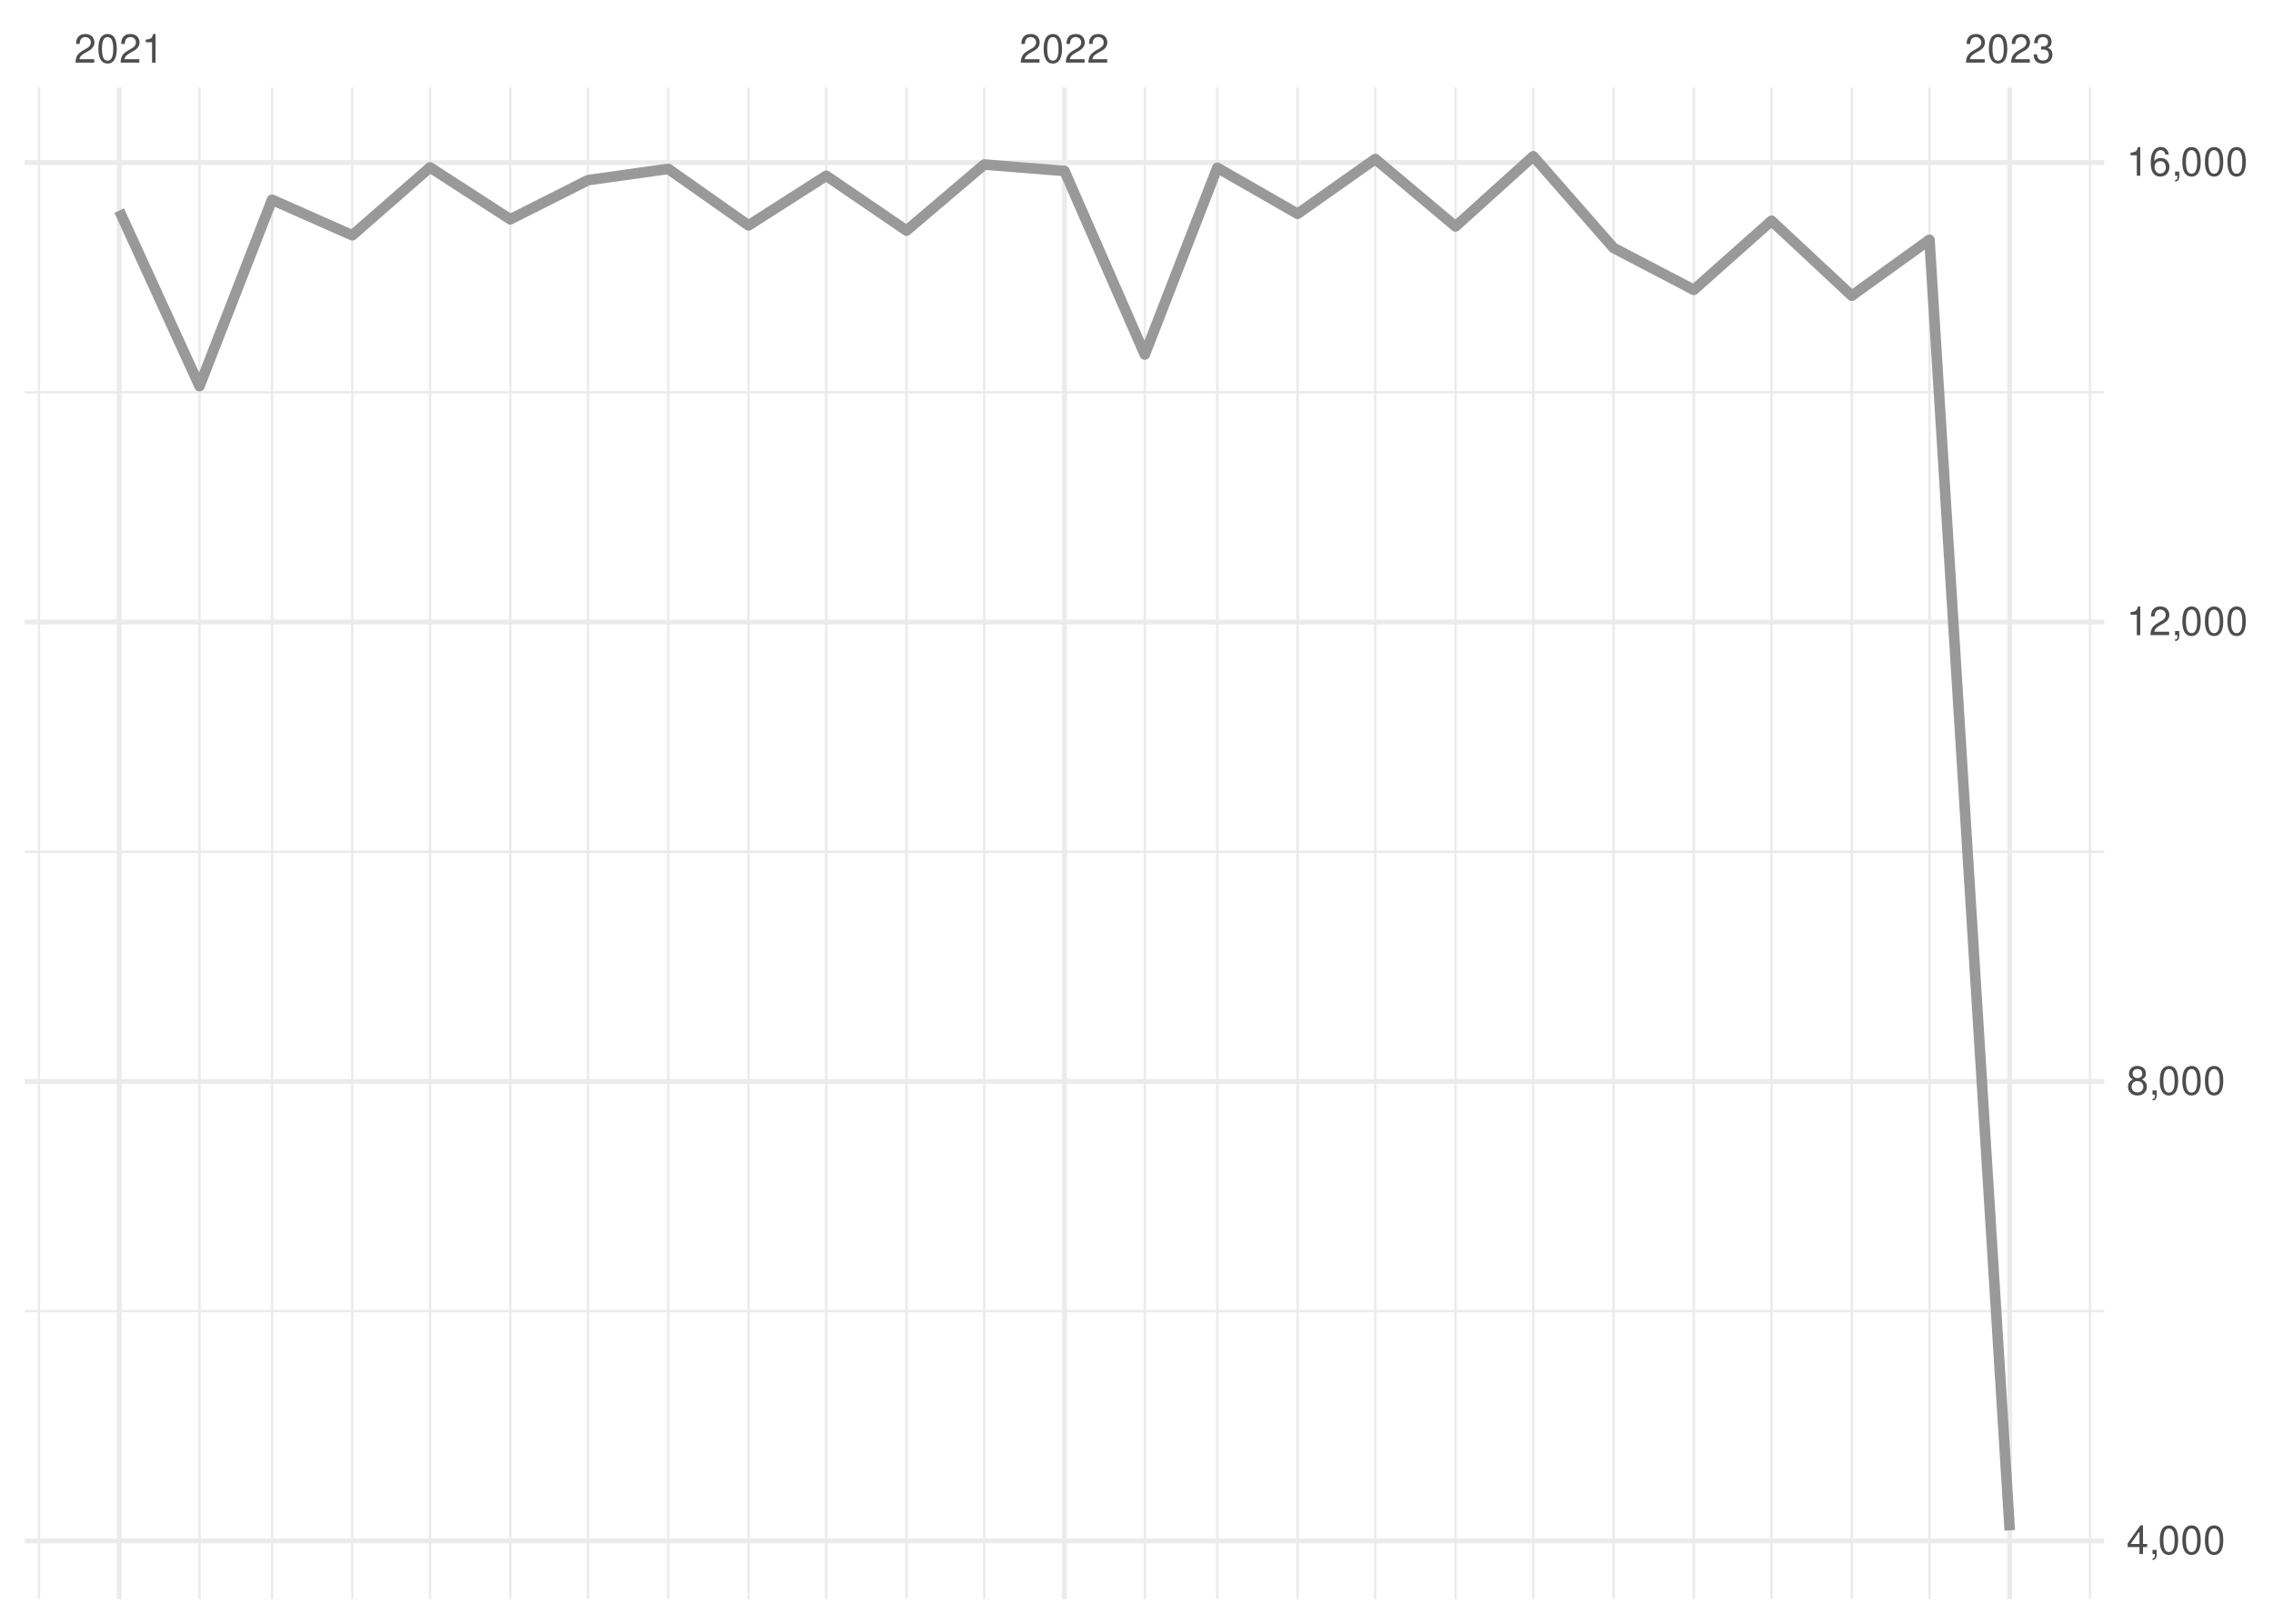
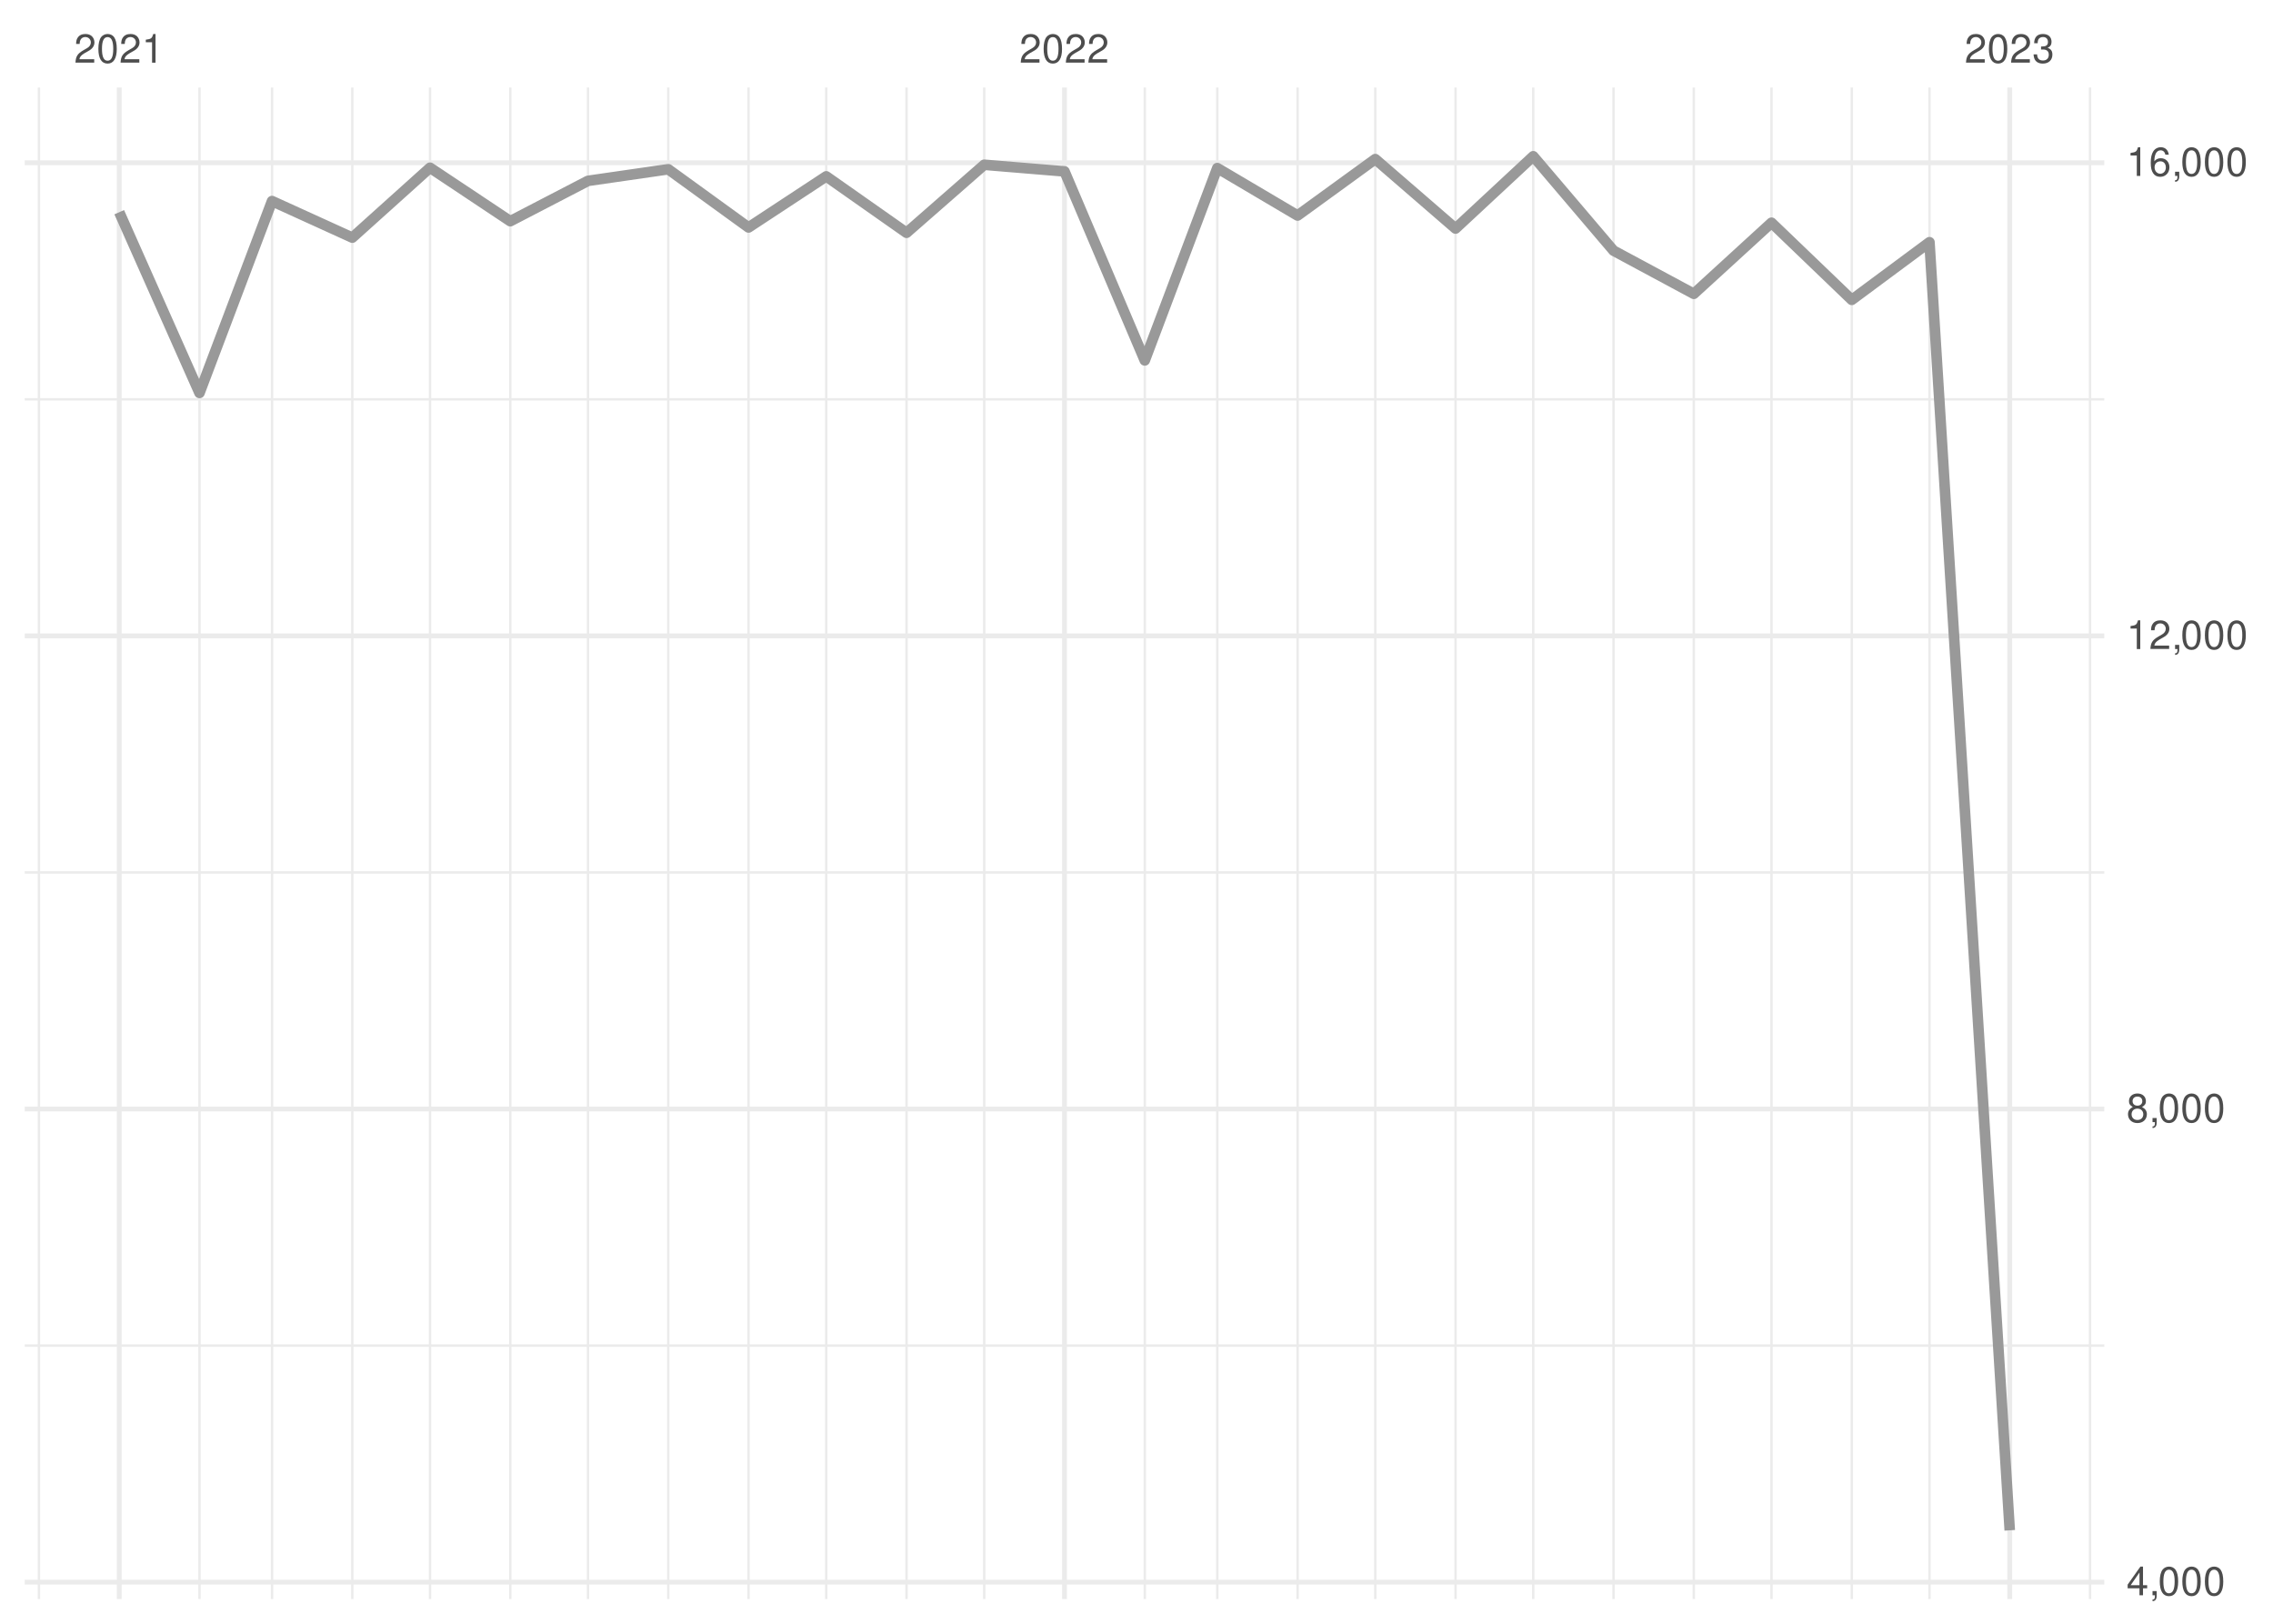
<svg xmlns="http://www.w3.org/2000/svg" xmlns:xlink="http://www.w3.org/1999/xlink" width="504pt" height="360pt" viewBox="0 0 504 360" version="1.1">
  <defs>
    <g>
      <symbol overflow="visible" id="glyph0-0">
        <path style="stroke:none;" d="" />
      </symbol>
      <symbol overflow="visible" id="glyph0-1">
        <path style="stroke:none;" d="M 4.453 -0.766 L 1.172 -0.766 C 1.25 -1.297 1.531 -1.625 2.297 -2.094 L 3.172 -2.594 C 4.047 -3.062 4.5 -3.719 4.5 -4.5 C 4.5 -5.031 4.281 -5.531 3.922 -5.875 C 3.547 -6.203 3.094 -6.359 2.5 -6.359 C 1.703 -6.359 1.125 -6.078 0.781 -5.531 C 0.547 -5.203 0.453 -4.797 0.438 -4.156 L 1.219 -4.156 C 1.234 -4.594 1.297 -4.844 1.406 -5.062 C 1.594 -5.438 2 -5.688 2.469 -5.688 C 3.172 -5.688 3.703 -5.172 3.703 -4.484 C 3.703 -3.969 3.406 -3.531 2.859 -3.219 L 2.047 -2.75 C 0.75 -2 0.375 -1.406 0.297 -0.016 L 4.453 -0.016 Z M 4.453 -0.766 " />
      </symbol>
      <symbol overflow="visible" id="glyph0-2">
        <path style="stroke:none;" d="M 2.422 -6.359 C 1.844 -6.359 1.312 -6.094 0.984 -5.672 C 0.578 -5.109 0.375 -4.25 0.375 -3.078 C 0.375 -0.938 1.078 0.203 2.422 0.203 C 3.734 0.203 4.453 -0.938 4.453 -3.031 C 4.453 -4.25 4.266 -5.078 3.859 -5.672 C 3.531 -6.109 3.016 -6.359 2.422 -6.359 Z M 2.422 -5.672 C 3.25 -5.672 3.672 -4.828 3.672 -3.094 C 3.672 -1.281 3.266 -0.438 2.406 -0.438 C 1.578 -0.438 1.172 -1.312 1.172 -3.062 C 1.172 -4.828 1.578 -5.672 2.422 -5.672 Z M 2.422 -5.672 " />
      </symbol>
      <symbol overflow="visible" id="glyph0-3">
        <path style="stroke:none;" d="M 2.281 -4.531 L 2.281 0 L 3.047 0 L 3.047 -6.359 L 2.547 -6.359 C 2.266 -5.391 2.094 -5.25 0.891 -5.094 L 0.891 -4.531 Z M 2.281 -4.531 " />
      </symbol>
      <symbol overflow="visible" id="glyph0-4">
        <path style="stroke:none;" d="M 1.938 -2.922 L 2.359 -2.922 C 3.203 -2.922 3.656 -2.531 3.656 -1.766 C 3.656 -0.969 3.172 -0.484 2.375 -0.484 C 1.516 -0.484 1.109 -0.922 1.062 -1.844 L 0.281 -1.844 C 0.312 -1.344 0.406 -1 0.547 -0.719 C 0.875 -0.109 1.484 0.203 2.344 0.203 C 3.625 0.203 4.453 -0.578 4.453 -1.781 C 4.453 -2.594 4.141 -3.031 3.391 -3.297 C 3.969 -3.531 4.266 -3.969 4.266 -4.609 C 4.266 -5.703 3.547 -6.359 2.359 -6.359 C 1.109 -6.359 0.438 -5.656 0.406 -4.312 L 1.188 -4.312 C 1.203 -4.703 1.234 -4.922 1.328 -5.109 C 1.5 -5.469 1.891 -5.688 2.375 -5.688 C 3.062 -5.688 3.469 -5.266 3.469 -4.578 C 3.469 -4.141 3.312 -3.859 2.969 -3.719 C 2.766 -3.625 2.484 -3.594 1.938 -3.578 Z M 1.938 -2.922 " />
      </symbol>
      <symbol overflow="visible" id="glyph0-5">
        <path style="stroke:none;" d="M 2.875 -1.547 L 2.875 0 L 3.656 0 L 3.656 -1.547 L 4.578 -1.547 L 4.578 -2.234 L 3.656 -2.234 L 3.656 -6.359 L 3.078 -6.359 L 0.25 -2.359 L 0.25 -1.547 Z M 2.875 -2.234 L 0.922 -2.234 L 2.875 -5.047 Z M 2.875 -2.234 " />
      </symbol>
      <symbol overflow="visible" id="glyph0-6">
        <path style="stroke:none;" d="M 0.766 -0.922 L 0.766 0 L 1.297 0 L 1.297 0.156 C 1.297 0.766 1.172 0.938 0.766 0.953 L 0.766 1.297 C 1.344 1.312 1.688 0.891 1.688 0.141 L 1.688 -0.922 Z M 0.766 -0.922 " />
      </symbol>
      <symbol overflow="visible" id="glyph0-7">
        <path style="stroke:none;" d="M 3.438 -3.359 C 4.094 -3.75 4.297 -4.062 4.297 -4.656 C 4.297 -5.672 3.531 -6.359 2.422 -6.359 C 1.312 -6.359 0.547 -5.672 0.547 -4.672 C 0.547 -4.062 0.75 -3.75 1.391 -3.359 C 0.672 -2.984 0.328 -2.469 0.328 -1.766 C 0.328 -0.609 1.172 0.203 2.422 0.203 C 3.656 0.203 4.516 -0.609 4.516 -1.766 C 4.516 -2.469 4.156 -2.984 3.438 -3.359 Z M 2.422 -5.672 C 3.078 -5.672 3.5 -5.281 3.5 -4.641 C 3.5 -4.047 3.062 -3.656 2.422 -3.656 C 1.766 -3.656 1.344 -4.047 1.344 -4.656 C 1.344 -5.281 1.766 -5.672 2.422 -5.672 Z M 2.422 -3 C 3.188 -3 3.719 -2.484 3.719 -1.75 C 3.719 -0.984 3.203 -0.484 2.406 -0.484 C 1.641 -0.484 1.125 -1 1.125 -1.734 C 1.125 -2.5 1.641 -3 2.422 -3 Z M 2.422 -3 " />
      </symbol>
      <symbol overflow="visible" id="glyph0-8">
        <path style="stroke:none;" d="M 4.375 -4.703 C 4.234 -5.75 3.562 -6.359 2.609 -6.359 C 1.922 -6.359 1.312 -6.031 0.938 -5.453 C 0.547 -4.828 0.375 -4.062 0.375 -2.906 C 0.375 -1.828 0.531 -1.156 0.906 -0.594 C 1.234 -0.078 1.781 0.203 2.469 0.203 C 3.656 0.203 4.516 -0.688 4.516 -1.922 C 4.516 -3.094 3.719 -3.922 2.609 -3.922 C 1.984 -3.922 1.5 -3.688 1.172 -3.234 C 1.172 -4.797 1.672 -5.672 2.562 -5.672 C 3.109 -5.672 3.484 -5.328 3.609 -4.703 Z M 2.5 -3.234 C 3.25 -3.234 3.719 -2.703 3.719 -1.859 C 3.719 -1.062 3.188 -0.484 2.484 -0.484 C 1.766 -0.484 1.219 -1.094 1.219 -1.906 C 1.219 -2.688 1.734 -3.234 2.5 -3.234 Z M 2.5 -3.234 " />
      </symbol>
    </g>
    <clipPath id="clip1">
-       <path d="M 5.48 290 L 466.59 290 L 466.59 291 L 5.48 291 Z M 5.48 290 " />
+       <path d="M 5.48 298 L 466.59 298 L 466.59 299 L 5.48 299 Z M 5.48 298 " />
    </clipPath>
    <clipPath id="clip2">
-       <path d="M 5.48 188 L 466.59 188 L 466.59 190 L 5.48 190 Z M 5.48 188 " />
+       <path d="M 5.48 193 L 466.59 193 L 466.59 194 L 5.48 194 Z M 5.48 193 " />
    </clipPath>
    <clipPath id="clip3">
-       <path d="M 5.48 86 L 466.59 86 L 466.59 88 L 5.48 88 Z M 5.48 86 " />
+       <path d="M 5.48 88 L 466.59 88 L 466.59 89 L 5.48 89 Z M 5.48 88 " />
    </clipPath>
    <clipPath id="clip4">
      <path d="M 8 19.41 L 9 19.41 L 9 354.52 L 8 354.52 Z M 8 19.41 " />
    </clipPath>
    <clipPath id="clip5">
      <path d="M 43 19.41 L 45 19.41 L 45 354.52 L 43 354.52 Z M 43 19.41 " />
    </clipPath>
    <clipPath id="clip6">
      <path d="M 60 19.41 L 61 19.41 L 61 354.52 L 60 354.52 Z M 60 19.41 " />
    </clipPath>
    <clipPath id="clip7">
      <path d="M 77 19.41 L 79 19.41 L 79 354.52 L 77 354.52 Z M 77 19.41 " />
    </clipPath>
    <clipPath id="clip8">
      <path d="M 95 19.41 L 96 19.41 L 96 354.52 L 95 354.52 Z M 95 19.41 " />
    </clipPath>
    <clipPath id="clip9">
      <path d="M 112 19.41 L 114 19.41 L 114 354.52 L 112 354.52 Z M 112 19.41 " />
    </clipPath>
    <clipPath id="clip10">
      <path d="M 130 19.41 L 131 19.41 L 131 354.52 L 130 354.52 Z M 130 19.41 " />
    </clipPath>
    <clipPath id="clip11">
      <path d="M 147 19.41 L 149 19.41 L 149 354.52 L 147 354.52 Z M 147 19.41 " />
    </clipPath>
    <clipPath id="clip12">
      <path d="M 165 19.41 L 167 19.41 L 167 354.52 L 165 354.52 Z M 165 19.41 " />
    </clipPath>
    <clipPath id="clip13">
      <path d="M 182 19.41 L 184 19.41 L 184 354.52 L 182 354.52 Z M 182 19.41 " />
    </clipPath>
    <clipPath id="clip14">
      <path d="M 200 19.41 L 202 19.41 L 202 354.52 L 200 354.52 Z M 200 19.41 " />
    </clipPath>
    <clipPath id="clip15">
      <path d="M 217 19.41 L 219 19.41 L 219 354.52 L 217 354.52 Z M 217 19.41 " />
    </clipPath>
    <clipPath id="clip16">
      <path d="M 253 19.41 L 255 19.41 L 255 354.52 L 253 354.52 Z M 253 19.41 " />
    </clipPath>
    <clipPath id="clip17">
      <path d="M 269 19.41 L 271 19.41 L 271 354.52 L 269 354.52 Z M 269 19.41 " />
    </clipPath>
    <clipPath id="clip18">
      <path d="M 287 19.41 L 288 19.41 L 288 354.52 L 287 354.52 Z M 287 19.41 " />
    </clipPath>
    <clipPath id="clip19">
      <path d="M 304 19.41 L 306 19.41 L 306 354.52 L 304 354.52 Z M 304 19.41 " />
    </clipPath>
    <clipPath id="clip20">
      <path d="M 322 19.41 L 324 19.41 L 324 354.52 L 322 354.52 Z M 322 19.41 " />
    </clipPath>
    <clipPath id="clip21">
      <path d="M 339 19.41 L 341 19.41 L 341 354.52 L 339 354.52 Z M 339 19.41 " />
    </clipPath>
    <clipPath id="clip22">
      <path d="M 357 19.41 L 359 19.41 L 359 354.52 L 357 354.52 Z M 357 19.41 " />
    </clipPath>
    <clipPath id="clip23">
      <path d="M 375 19.41 L 376 19.41 L 376 354.52 L 375 354.52 Z M 375 19.41 " />
    </clipPath>
    <clipPath id="clip24">
      <path d="M 392 19.41 L 394 19.41 L 394 354.52 L 392 354.52 Z M 392 19.41 " />
    </clipPath>
    <clipPath id="clip25">
      <path d="M 410 19.41 L 411 19.41 L 411 354.52 L 410 354.52 Z M 410 19.41 " />
    </clipPath>
    <clipPath id="clip26">
      <path d="M 427 19.41 L 429 19.41 L 429 354.52 L 427 354.52 Z M 427 19.41 " />
    </clipPath>
    <clipPath id="clip27">
      <path d="M 463 19.41 L 464 19.41 L 464 354.52 L 463 354.52 Z M 463 19.41 " />
    </clipPath>
    <clipPath id="clip28">
-       <path d="M 5.48 341 L 466.59 341 L 466.59 343 L 5.48 343 Z M 5.48 341 " />
+       <path d="M 5.48 350 L 466.59 350 L 466.59 352 L 5.48 352 Z M 5.48 350 " />
    </clipPath>
    <clipPath id="clip29">
-       <path d="M 5.48 239 L 466.59 239 L 466.59 241 L 5.48 241 Z M 5.48 239 " />
+       <path d="M 5.48 245 L 466.59 245 L 466.59 247 L 5.48 247 Z M 5.48 245 " />
    </clipPath>
    <clipPath id="clip30">
-       <path d="M 5.48 137 L 466.59 137 L 466.59 139 L 5.48 139 Z M 5.48 137 " />
+       <path d="M 5.48 140 L 466.59 140 L 466.59 142 L 5.48 142 Z M 5.48 140 " />
    </clipPath>
    <clipPath id="clip31">
      <path d="M 5.48 35 L 466.59 35 L 466.59 37 L 5.48 37 Z M 5.48 35 " />
    </clipPath>
    <clipPath id="clip32">
      <path d="M 25 19.41 L 27 19.41 L 27 354.52 L 25 354.52 Z M 25 19.41 " />
    </clipPath>
    <clipPath id="clip33">
      <path d="M 235 19.41 L 237 19.41 L 237 354.52 L 235 354.52 Z M 235 19.41 " />
    </clipPath>
    <clipPath id="clip34">
      <path d="M 445 19.41 L 447 19.41 L 447 354.52 L 445 354.52 Z M 445 19.41 " />
    </clipPath>
  </defs>
  <g id="surface26">
    <rect x="0" y="0" width="504" height="360" style="fill:rgb(100%,100%,100%);fill-opacity:1;stroke:none;" />
    <g clip-path="url(#clip1)" clip-rule="nonzero">
-       <path style="fill:none;stroke-width:0.533;stroke-linecap:butt;stroke-linejoin:round;stroke:rgb(92.157%,92.157%,92.157%);stroke-opacity:1;stroke-miterlimit:10;" d="M 5.48 290.699 L 466.59 290.699 " />
+       <path style="fill:none;stroke-width:0.533;stroke-linecap:butt;stroke-linejoin:round;stroke:rgb(92.157%,92.157%,92.157%);stroke-opacity:1;stroke-miterlimit:10;" d="M 5.48 298.328 L 466.59 298.328 " />
    </g>
    <g clip-path="url(#clip2)" clip-rule="nonzero">
-       <path style="fill:none;stroke-width:0.533;stroke-linecap:butt;stroke-linejoin:round;stroke:rgb(92.157%,92.157%,92.157%);stroke-opacity:1;stroke-miterlimit:10;" d="M 5.48 188.836 L 466.59 188.836 " />
+       <path style="fill:none;stroke-width:0.533;stroke-linecap:butt;stroke-linejoin:round;stroke:rgb(92.157%,92.157%,92.157%);stroke-opacity:1;stroke-miterlimit:10;" d="M 5.48 193.43 L 466.59 193.43 " />
    </g>
    <g clip-path="url(#clip3)" clip-rule="nonzero">
-       <path style="fill:none;stroke-width:0.533;stroke-linecap:butt;stroke-linejoin:round;stroke:rgb(92.157%,92.157%,92.157%);stroke-opacity:1;stroke-miterlimit:10;" d="M 5.48 86.977 L 466.59 86.977 " />
+       <path style="fill:none;stroke-width:0.533;stroke-linecap:butt;stroke-linejoin:round;stroke:rgb(92.157%,92.157%,92.157%);stroke-opacity:1;stroke-miterlimit:10;" d="M 5.48 88.535 L 466.59 88.535 " />
    </g>
    <g clip-path="url(#clip4)" clip-rule="nonzero">
      <path style="fill:none;stroke-width:0.533;stroke-linecap:butt;stroke-linejoin:round;stroke:rgb(92.157%,92.157%,92.157%);stroke-opacity:1;stroke-miterlimit:10;" d="M 8.637 354.52 L 8.637 19.41 " />
    </g>
    <g clip-path="url(#clip5)" clip-rule="nonzero">
      <path style="fill:none;stroke-width:0.533;stroke-linecap:butt;stroke-linejoin:round;stroke:rgb(92.157%,92.157%,92.157%);stroke-opacity:1;stroke-miterlimit:10;" d="M 44.238 354.52 L 44.238 19.41 " />
    </g>
    <g clip-path="url(#clip6)" clip-rule="nonzero">
      <path style="fill:none;stroke-width:0.533;stroke-linecap:butt;stroke-linejoin:round;stroke:rgb(92.157%,92.157%,92.157%);stroke-opacity:1;stroke-miterlimit:10;" d="M 60.32 354.52 L 60.32 19.41 " />
    </g>
    <g clip-path="url(#clip7)" clip-rule="nonzero">
      <path style="fill:none;stroke-width:0.533;stroke-linecap:butt;stroke-linejoin:round;stroke:rgb(92.157%,92.157%,92.157%);stroke-opacity:1;stroke-miterlimit:10;" d="M 78.121 354.52 L 78.121 19.41 " />
    </g>
    <g clip-path="url(#clip8)" clip-rule="nonzero">
      <path style="fill:none;stroke-width:0.533;stroke-linecap:butt;stroke-linejoin:round;stroke:rgb(92.157%,92.157%,92.157%);stroke-opacity:1;stroke-miterlimit:10;" d="M 95.348 354.52 L 95.348 19.41 " />
    </g>
    <g clip-path="url(#clip9)" clip-rule="nonzero">
      <path style="fill:none;stroke-width:0.533;stroke-linecap:butt;stroke-linejoin:round;stroke:rgb(92.157%,92.157%,92.157%);stroke-opacity:1;stroke-miterlimit:10;" d="M 113.148 354.52 L 113.148 19.41 " />
    </g>
    <g clip-path="url(#clip10)" clip-rule="nonzero">
      <path style="fill:none;stroke-width:0.533;stroke-linecap:butt;stroke-linejoin:round;stroke:rgb(92.157%,92.157%,92.157%);stroke-opacity:1;stroke-miterlimit:10;" d="M 130.375 354.52 L 130.375 19.41 " />
    </g>
    <g clip-path="url(#clip11)" clip-rule="nonzero">
      <path style="fill:none;stroke-width:0.533;stroke-linecap:butt;stroke-linejoin:round;stroke:rgb(92.157%,92.157%,92.157%);stroke-opacity:1;stroke-miterlimit:10;" d="M 148.176 354.52 L 148.176 19.41 " />
    </g>
    <g clip-path="url(#clip12)" clip-rule="nonzero">
      <path style="fill:none;stroke-width:0.533;stroke-linecap:butt;stroke-linejoin:round;stroke:rgb(92.157%,92.157%,92.157%);stroke-opacity:1;stroke-miterlimit:10;" d="M 165.977 354.52 L 165.977 19.41 " />
    </g>
    <g clip-path="url(#clip13)" clip-rule="nonzero">
      <path style="fill:none;stroke-width:0.533;stroke-linecap:butt;stroke-linejoin:round;stroke:rgb(92.157%,92.157%,92.157%);stroke-opacity:1;stroke-miterlimit:10;" d="M 183.203 354.52 L 183.203 19.41 " />
    </g>
    <g clip-path="url(#clip14)" clip-rule="nonzero">
      <path style="fill:none;stroke-width:0.533;stroke-linecap:butt;stroke-linejoin:round;stroke:rgb(92.157%,92.157%,92.157%);stroke-opacity:1;stroke-miterlimit:10;" d="M 201.008 354.52 L 201.008 19.41 " />
    </g>
    <g clip-path="url(#clip15)" clip-rule="nonzero">
      <path style="fill:none;stroke-width:0.533;stroke-linecap:butt;stroke-linejoin:round;stroke:rgb(92.157%,92.157%,92.157%);stroke-opacity:1;stroke-miterlimit:10;" d="M 218.234 354.52 L 218.234 19.41 " />
    </g>
    <g clip-path="url(#clip16)" clip-rule="nonzero">
      <path style="fill:none;stroke-width:0.533;stroke-linecap:butt;stroke-linejoin:round;stroke:rgb(92.157%,92.157%,92.157%);stroke-opacity:1;stroke-miterlimit:10;" d="M 253.836 354.52 L 253.836 19.41 " />
    </g>
    <g clip-path="url(#clip17)" clip-rule="nonzero">
      <path style="fill:none;stroke-width:0.533;stroke-linecap:butt;stroke-linejoin:round;stroke:rgb(92.157%,92.157%,92.157%);stroke-opacity:1;stroke-miterlimit:10;" d="M 269.914 354.52 L 269.914 19.41 " />
    </g>
    <g clip-path="url(#clip18)" clip-rule="nonzero">
      <path style="fill:none;stroke-width:0.533;stroke-linecap:butt;stroke-linejoin:round;stroke:rgb(92.157%,92.157%,92.157%);stroke-opacity:1;stroke-miterlimit:10;" d="M 287.715 354.52 L 287.715 19.41 " />
    </g>
    <g clip-path="url(#clip19)" clip-rule="nonzero">
      <path style="fill:none;stroke-width:0.533;stroke-linecap:butt;stroke-linejoin:round;stroke:rgb(92.157%,92.157%,92.157%);stroke-opacity:1;stroke-miterlimit:10;" d="M 304.941 354.52 L 304.941 19.41 " />
    </g>
    <g clip-path="url(#clip20)" clip-rule="nonzero">
      <path style="fill:none;stroke-width:0.533;stroke-linecap:butt;stroke-linejoin:round;stroke:rgb(92.157%,92.157%,92.157%);stroke-opacity:1;stroke-miterlimit:10;" d="M 322.742 354.52 L 322.742 19.41 " />
    </g>
    <g clip-path="url(#clip21)" clip-rule="nonzero">
      <path style="fill:none;stroke-width:0.533;stroke-linecap:butt;stroke-linejoin:round;stroke:rgb(92.157%,92.157%,92.157%);stroke-opacity:1;stroke-miterlimit:10;" d="M 339.969 354.52 L 339.969 19.41 " />
    </g>
    <g clip-path="url(#clip22)" clip-rule="nonzero">
      <path style="fill:none;stroke-width:0.533;stroke-linecap:butt;stroke-linejoin:round;stroke:rgb(92.157%,92.157%,92.157%);stroke-opacity:1;stroke-miterlimit:10;" d="M 357.773 354.52 L 357.773 19.41 " />
    </g>
    <g clip-path="url(#clip23)" clip-rule="nonzero">
      <path style="fill:none;stroke-width:0.533;stroke-linecap:butt;stroke-linejoin:round;stroke:rgb(92.157%,92.157%,92.157%);stroke-opacity:1;stroke-miterlimit:10;" d="M 375.574 354.52 L 375.574 19.41 " />
    </g>
    <g clip-path="url(#clip24)" clip-rule="nonzero">
      <path style="fill:none;stroke-width:0.533;stroke-linecap:butt;stroke-linejoin:round;stroke:rgb(92.157%,92.157%,92.157%);stroke-opacity:1;stroke-miterlimit:10;" d="M 392.801 354.52 L 392.801 19.41 " />
    </g>
    <g clip-path="url(#clip25)" clip-rule="nonzero">
      <path style="fill:none;stroke-width:0.533;stroke-linecap:butt;stroke-linejoin:round;stroke:rgb(92.157%,92.157%,92.157%);stroke-opacity:1;stroke-miterlimit:10;" d="M 410.602 354.52 L 410.602 19.41 " />
    </g>
    <g clip-path="url(#clip26)" clip-rule="nonzero">
      <path style="fill:none;stroke-width:0.533;stroke-linecap:butt;stroke-linejoin:round;stroke:rgb(92.157%,92.157%,92.157%);stroke-opacity:1;stroke-miterlimit:10;" d="M 427.828 354.52 L 427.828 19.41 " />
    </g>
    <g clip-path="url(#clip27)" clip-rule="nonzero">
      <path style="fill:none;stroke-width:0.533;stroke-linecap:butt;stroke-linejoin:round;stroke:rgb(92.157%,92.157%,92.157%);stroke-opacity:1;stroke-miterlimit:10;" d="M 463.43 354.52 L 463.43 19.41 " />
    </g>
    <g clip-path="url(#clip28)" clip-rule="nonzero">
-       <path style="fill:none;stroke-width:1.067;stroke-linecap:butt;stroke-linejoin:round;stroke:rgb(92.157%,92.157%,92.157%);stroke-opacity:1;stroke-miterlimit:10;" d="M 5.48 341.633 L 466.59 341.633 " />
+       <path style="fill:none;stroke-width:1.067;stroke-linecap:butt;stroke-linejoin:round;stroke:rgb(92.157%,92.157%,92.157%);stroke-opacity:1;stroke-miterlimit:10;" d="M 5.48 350.773 L 466.59 350.773 " />
    </g>
    <g clip-path="url(#clip29)" clip-rule="nonzero">
-       <path style="fill:none;stroke-width:1.067;stroke-linecap:butt;stroke-linejoin:round;stroke:rgb(92.157%,92.157%,92.157%);stroke-opacity:1;stroke-miterlimit:10;" d="M 5.48 239.77 L 466.59 239.77 " />
+       <path style="fill:none;stroke-width:1.067;stroke-linecap:butt;stroke-linejoin:round;stroke:rgb(92.157%,92.157%,92.157%);stroke-opacity:1;stroke-miterlimit:10;" d="M 5.48 245.879 L 466.59 245.879 " />
    </g>
    <g clip-path="url(#clip30)" clip-rule="nonzero">
-       <path style="fill:none;stroke-width:1.067;stroke-linecap:butt;stroke-linejoin:round;stroke:rgb(92.157%,92.157%,92.157%);stroke-opacity:1;stroke-miterlimit:10;" d="M 5.48 137.906 L 466.59 137.906 " />
+       <path style="fill:none;stroke-width:1.067;stroke-linecap:butt;stroke-linejoin:round;stroke:rgb(92.157%,92.157%,92.157%);stroke-opacity:1;stroke-miterlimit:10;" d="M 5.48 140.98 L 466.59 140.98 " />
    </g>
    <g clip-path="url(#clip31)" clip-rule="nonzero">
-       <path style="fill:none;stroke-width:1.067;stroke-linecap:butt;stroke-linejoin:round;stroke:rgb(92.157%,92.157%,92.157%);stroke-opacity:1;stroke-miterlimit:10;" d="M 5.48 36.043 L 466.59 36.043 " />
+       <path style="fill:none;stroke-width:1.067;stroke-linecap:butt;stroke-linejoin:round;stroke:rgb(92.157%,92.157%,92.157%);stroke-opacity:1;stroke-miterlimit:10;" d="M 5.48 36.086 L 466.59 36.086 " />
    </g>
    <g clip-path="url(#clip32)" clip-rule="nonzero">
      <path style="fill:none;stroke-width:1.067;stroke-linecap:butt;stroke-linejoin:round;stroke:rgb(92.157%,92.157%,92.157%);stroke-opacity:1;stroke-miterlimit:10;" d="M 26.438 354.52 L 26.438 19.41 " />
    </g>
    <g clip-path="url(#clip33)" clip-rule="nonzero">
      <path style="fill:none;stroke-width:1.067;stroke-linecap:butt;stroke-linejoin:round;stroke:rgb(92.157%,92.157%,92.157%);stroke-opacity:1;stroke-miterlimit:10;" d="M 236.035 354.52 L 236.035 19.41 " />
    </g>
    <g clip-path="url(#clip34)" clip-rule="nonzero">
      <path style="fill:none;stroke-width:1.067;stroke-linecap:butt;stroke-linejoin:round;stroke:rgb(92.157%,92.157%,92.157%);stroke-opacity:1;stroke-miterlimit:10;" d="M 445.629 354.52 L 445.629 19.41 " />
    </g>
-     <path style="fill:none;stroke-width:2.347;stroke-linecap:butt;stroke-linejoin:round;stroke:rgb(60%,60%,60%);stroke-opacity:1;stroke-miterlimit:10;" d="M 26.438 46.688 L 44.238 85.602 L 60.32 44.293 L 78.121 52.164 L 95.348 37.113 L 113.148 48.625 L 130.375 39.941 L 148.176 37.445 L 165.977 49.973 L 183.203 38.973 L 201.008 51.121 L 218.234 36.477 L 236.035 37.902 L 253.836 78.598 L 269.914 37.191 L 287.715 47.402 L 304.941 35.254 L 322.742 50.203 L 339.969 34.645 L 357.773 54.965 L 375.574 64.258 L 392.801 48.953 L 410.602 65.559 L 427.828 53.156 L 445.629 339.289 " />
+     <path style="fill:none;stroke-width:2.347;stroke-linecap:butt;stroke-linejoin:round;stroke:rgb(60%,60%,60%);stroke-opacity:1;stroke-miterlimit:10;" d="M 26.438 47.047 L 44.238 87.117 L 60.32 44.582 L 78.121 52.684 L 95.348 37.188 L 113.148 49.039 L 130.375 40.098 L 148.176 37.527 L 165.977 50.43 L 183.203 39.102 L 201.008 51.609 L 218.234 36.531 L 236.035 38 L 253.836 79.906 L 269.914 37.266 L 287.715 47.781 L 304.941 35.273 L 322.742 50.668 L 339.969 34.645 L 357.773 55.57 L 375.574 65.141 L 392.801 49.383 L 410.602 66.48 L 427.828 53.707 L 445.629 339.289 " />
    <g style="fill:rgb(30.196%,30.196%,30.196%);fill-opacity:1;">
      <use xlink:href="#glyph0-1" x="16.438" y="13.896" />
      <use xlink:href="#glyph0-2" x="21.438" y="13.896" />
      <use xlink:href="#glyph0-1" x="26.438" y="13.896" />
      <use xlink:href="#glyph0-3" x="31.438" y="13.896" />
    </g>
    <g style="fill:rgb(30.196%,30.196%,30.196%);fill-opacity:1;">
      <use xlink:href="#glyph0-1" x="226.035" y="13.896" />
      <use xlink:href="#glyph0-2" x="231.035" y="13.896" />
      <use xlink:href="#glyph0-1" x="236.035" y="13.896" />
      <use xlink:href="#glyph0-1" x="241.035" y="13.896" />
    </g>
    <g style="fill:rgb(30.196%,30.196%,30.196%);fill-opacity:1;">
      <use xlink:href="#glyph0-1" x="435.629" y="13.896" />
      <use xlink:href="#glyph0-2" x="440.629" y="13.896" />
      <use xlink:href="#glyph0-1" x="445.629" y="13.896" />
      <use xlink:href="#glyph0-4" x="450.629" y="13.896" />
    </g>
    <g style="fill:rgb(30.196%,30.196%,30.196%);fill-opacity:1;">
-       <use xlink:href="#glyph0-5" x="471.52" y="344.548" />
-       <use xlink:href="#glyph0-6" x="476.52" y="344.548" />
-       <use xlink:href="#glyph0-2" x="478.52" y="344.548" />
-       <use xlink:href="#glyph0-2" x="483.52" y="344.548" />
-       <use xlink:href="#glyph0-2" x="488.52" y="344.548" />
-     </g>
-     <g style="fill:rgb(30.196%,30.196%,30.196%);fill-opacity:1;">
-       <use xlink:href="#glyph0-7" x="471.52" y="242.685" />
-       <use xlink:href="#glyph0-6" x="476.52" y="242.685" />
-       <use xlink:href="#glyph0-2" x="478.52" y="242.685" />
-       <use xlink:href="#glyph0-2" x="483.52" y="242.685" />
-       <use xlink:href="#glyph0-2" x="488.52" y="242.685" />
-     </g>
-     <g style="fill:rgb(30.196%,30.196%,30.196%);fill-opacity:1;">
-       <use xlink:href="#glyph0-3" x="471.52" y="140.821" />
-       <use xlink:href="#glyph0-1" x="476.52" y="140.821" />
-       <use xlink:href="#glyph0-6" x="481.52" y="140.821" />
-       <use xlink:href="#glyph0-2" x="483.52" y="140.821" />
-       <use xlink:href="#glyph0-2" x="488.52" y="140.821" />
-       <use xlink:href="#glyph0-2" x="493.52" y="140.821" />
-     </g>
-     <g style="fill:rgb(30.196%,30.196%,30.196%);fill-opacity:1;">
-       <use xlink:href="#glyph0-3" x="471.52" y="38.958" />
-       <use xlink:href="#glyph0-8" x="476.52" y="38.958" />
-       <use xlink:href="#glyph0-6" x="481.52" y="38.958" />
-       <use xlink:href="#glyph0-2" x="483.52" y="38.958" />
-       <use xlink:href="#glyph0-2" x="488.52" y="38.958" />
-       <use xlink:href="#glyph0-2" x="493.52" y="38.958" />
+       <use xlink:href="#glyph0-5" x="471.52" y="353.688" />
+       <use xlink:href="#glyph0-6" x="476.52" y="353.688" />
+       <use xlink:href="#glyph0-2" x="478.52" y="353.688" />
+       <use xlink:href="#glyph0-2" x="483.52" y="353.688" />
+       <use xlink:href="#glyph0-2" x="488.52" y="353.688" />
+     </g>
+     <g style="fill:rgb(30.196%,30.196%,30.196%);fill-opacity:1;">
+       <use xlink:href="#glyph0-7" x="471.52" y="248.794" />
+       <use xlink:href="#glyph0-6" x="476.52" y="248.794" />
+       <use xlink:href="#glyph0-2" x="478.52" y="248.794" />
+       <use xlink:href="#glyph0-2" x="483.52" y="248.794" />
+       <use xlink:href="#glyph0-2" x="488.52" y="248.794" />
+     </g>
+     <g style="fill:rgb(30.196%,30.196%,30.196%);fill-opacity:1;">
+       <use xlink:href="#glyph0-3" x="471.52" y="143.896" />
+       <use xlink:href="#glyph0-1" x="476.52" y="143.896" />
+       <use xlink:href="#glyph0-6" x="481.52" y="143.896" />
+       <use xlink:href="#glyph0-2" x="483.52" y="143.896" />
+       <use xlink:href="#glyph0-2" x="488.52" y="143.896" />
+       <use xlink:href="#glyph0-2" x="493.52" y="143.896" />
+     </g>
+     <g style="fill:rgb(30.196%,30.196%,30.196%);fill-opacity:1;">
+       <use xlink:href="#glyph0-3" x="471.52" y="39.001" />
+       <use xlink:href="#glyph0-8" x="476.52" y="39.001" />
+       <use xlink:href="#glyph0-6" x="481.52" y="39.001" />
+       <use xlink:href="#glyph0-2" x="483.52" y="39.001" />
+       <use xlink:href="#glyph0-2" x="488.52" y="39.001" />
+       <use xlink:href="#glyph0-2" x="493.52" y="39.001" />
    </g>
  </g>
</svg>
